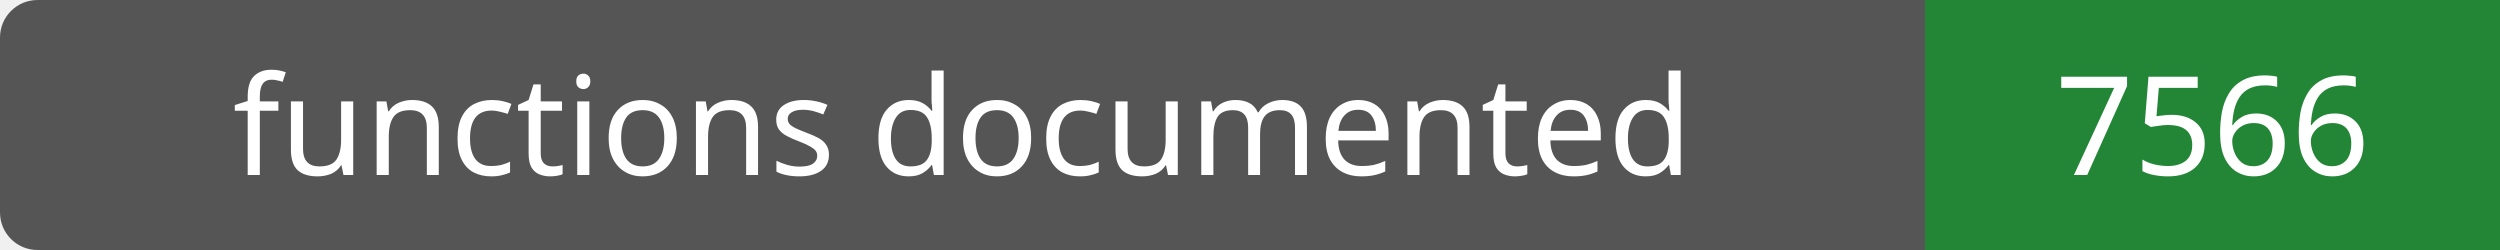
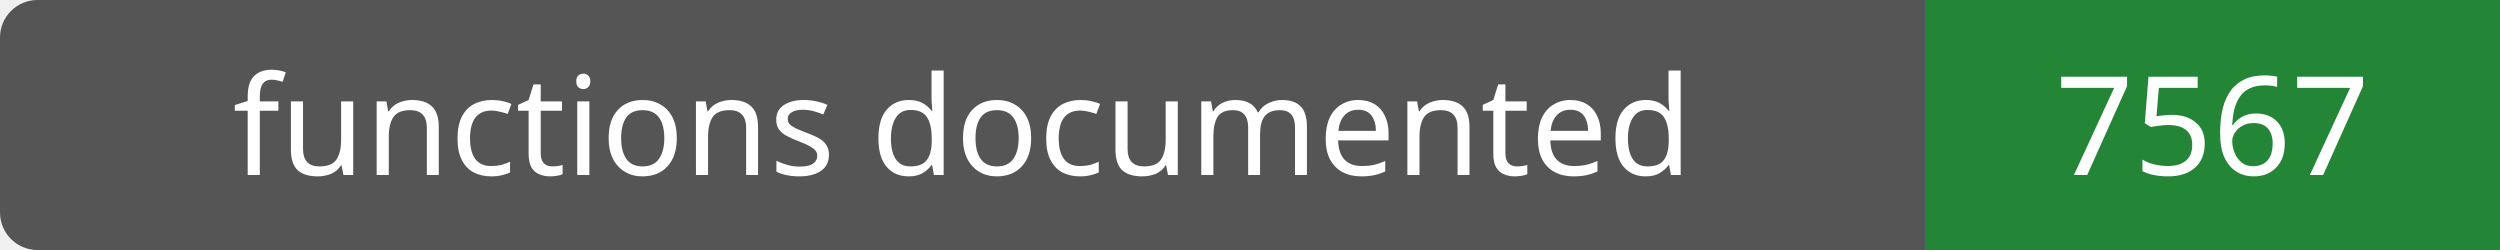
- <svg xmlns="http://www.w3.org/2000/svg" width="200" height="20" role="img" aria-label="functions documented: 7566">
+ <svg xmlns="http://www.w3.org/2000/svg" width="200" height="20" role="img" aria-label="functions documented: 7567">
  <rect width="200" height="20" rx="3" fill="#555" />
  <path fill="#238636" d="M154 0h46v20H154z" />
  <g fill="#fff" text-anchor="middle" font-family="Verdana,sans-serif" font-size="11">
    <text x="77.0" y="14">functions documented</text>
-     <text x="177.0" y="14">7566</text>
+     <text x="177.0" y="14">7567</text>
  </g>
</svg>
